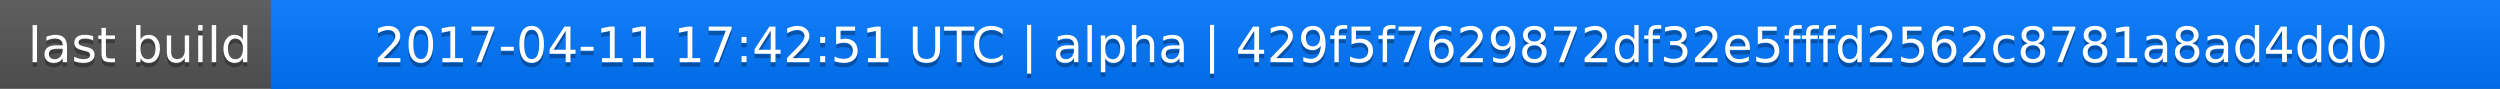
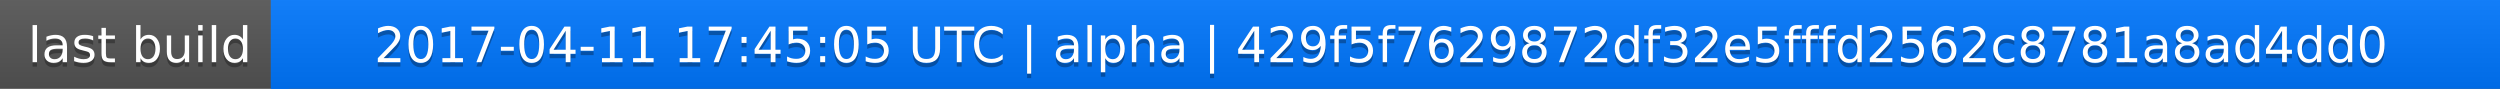
<svg xmlns="http://www.w3.org/2000/svg" width="563" height="20">
  <linearGradient id="a" x2="0" y2="100%">
    <stop offset="0" stop-color="#bbb" stop-opacity=".1" />
    <stop offset="1" stop-opacity=".1" />
  </linearGradient>
  <rect rx="0" width="563" height="20" fill="#555" />
  <rect rx="0" x="61" width="502" height="20" fill="#07f" />
  <path fill="#07f" d="M61 0h4v20h-4z" />
  <rect rx="0" width="563" height="20" fill="url(#a)" />
  <g fill="#fff" text-anchor="middle" font-family="DejaVu Sans,Verdana,Geneva,sans-serif" font-size="11">
    <text x="31.5" y="15" fill="#010101" fill-opacity=".3">last build</text>
    <text x="31.5" y="14">last build</text>
-     <text x="311" y="15" fill="#010101" fill-opacity=".3">2017-04-11 17:42:51 UTC | alpha | 429f5f7629872df32e5fffd2562c8781a8ad4dd0</text>
-     <text x="311" y="14">2017-04-11 17:42:51 UTC | alpha | 429f5f7629872df32e5fffd2562c8781a8ad4dd0</text>
+     <text x="311" y="15" fill="#010101" fill-opacity=".3">2017-04-11 17:45:05 UTC | alpha | 429f5f7629872df32e5fffd2562c8781a8ad4dd0</text>
+     <text x="311" y="14">2017-04-11 17:45:05 UTC | alpha | 429f5f7629872df32e5fffd2562c8781a8ad4dd0</text>
  </g>
</svg>
